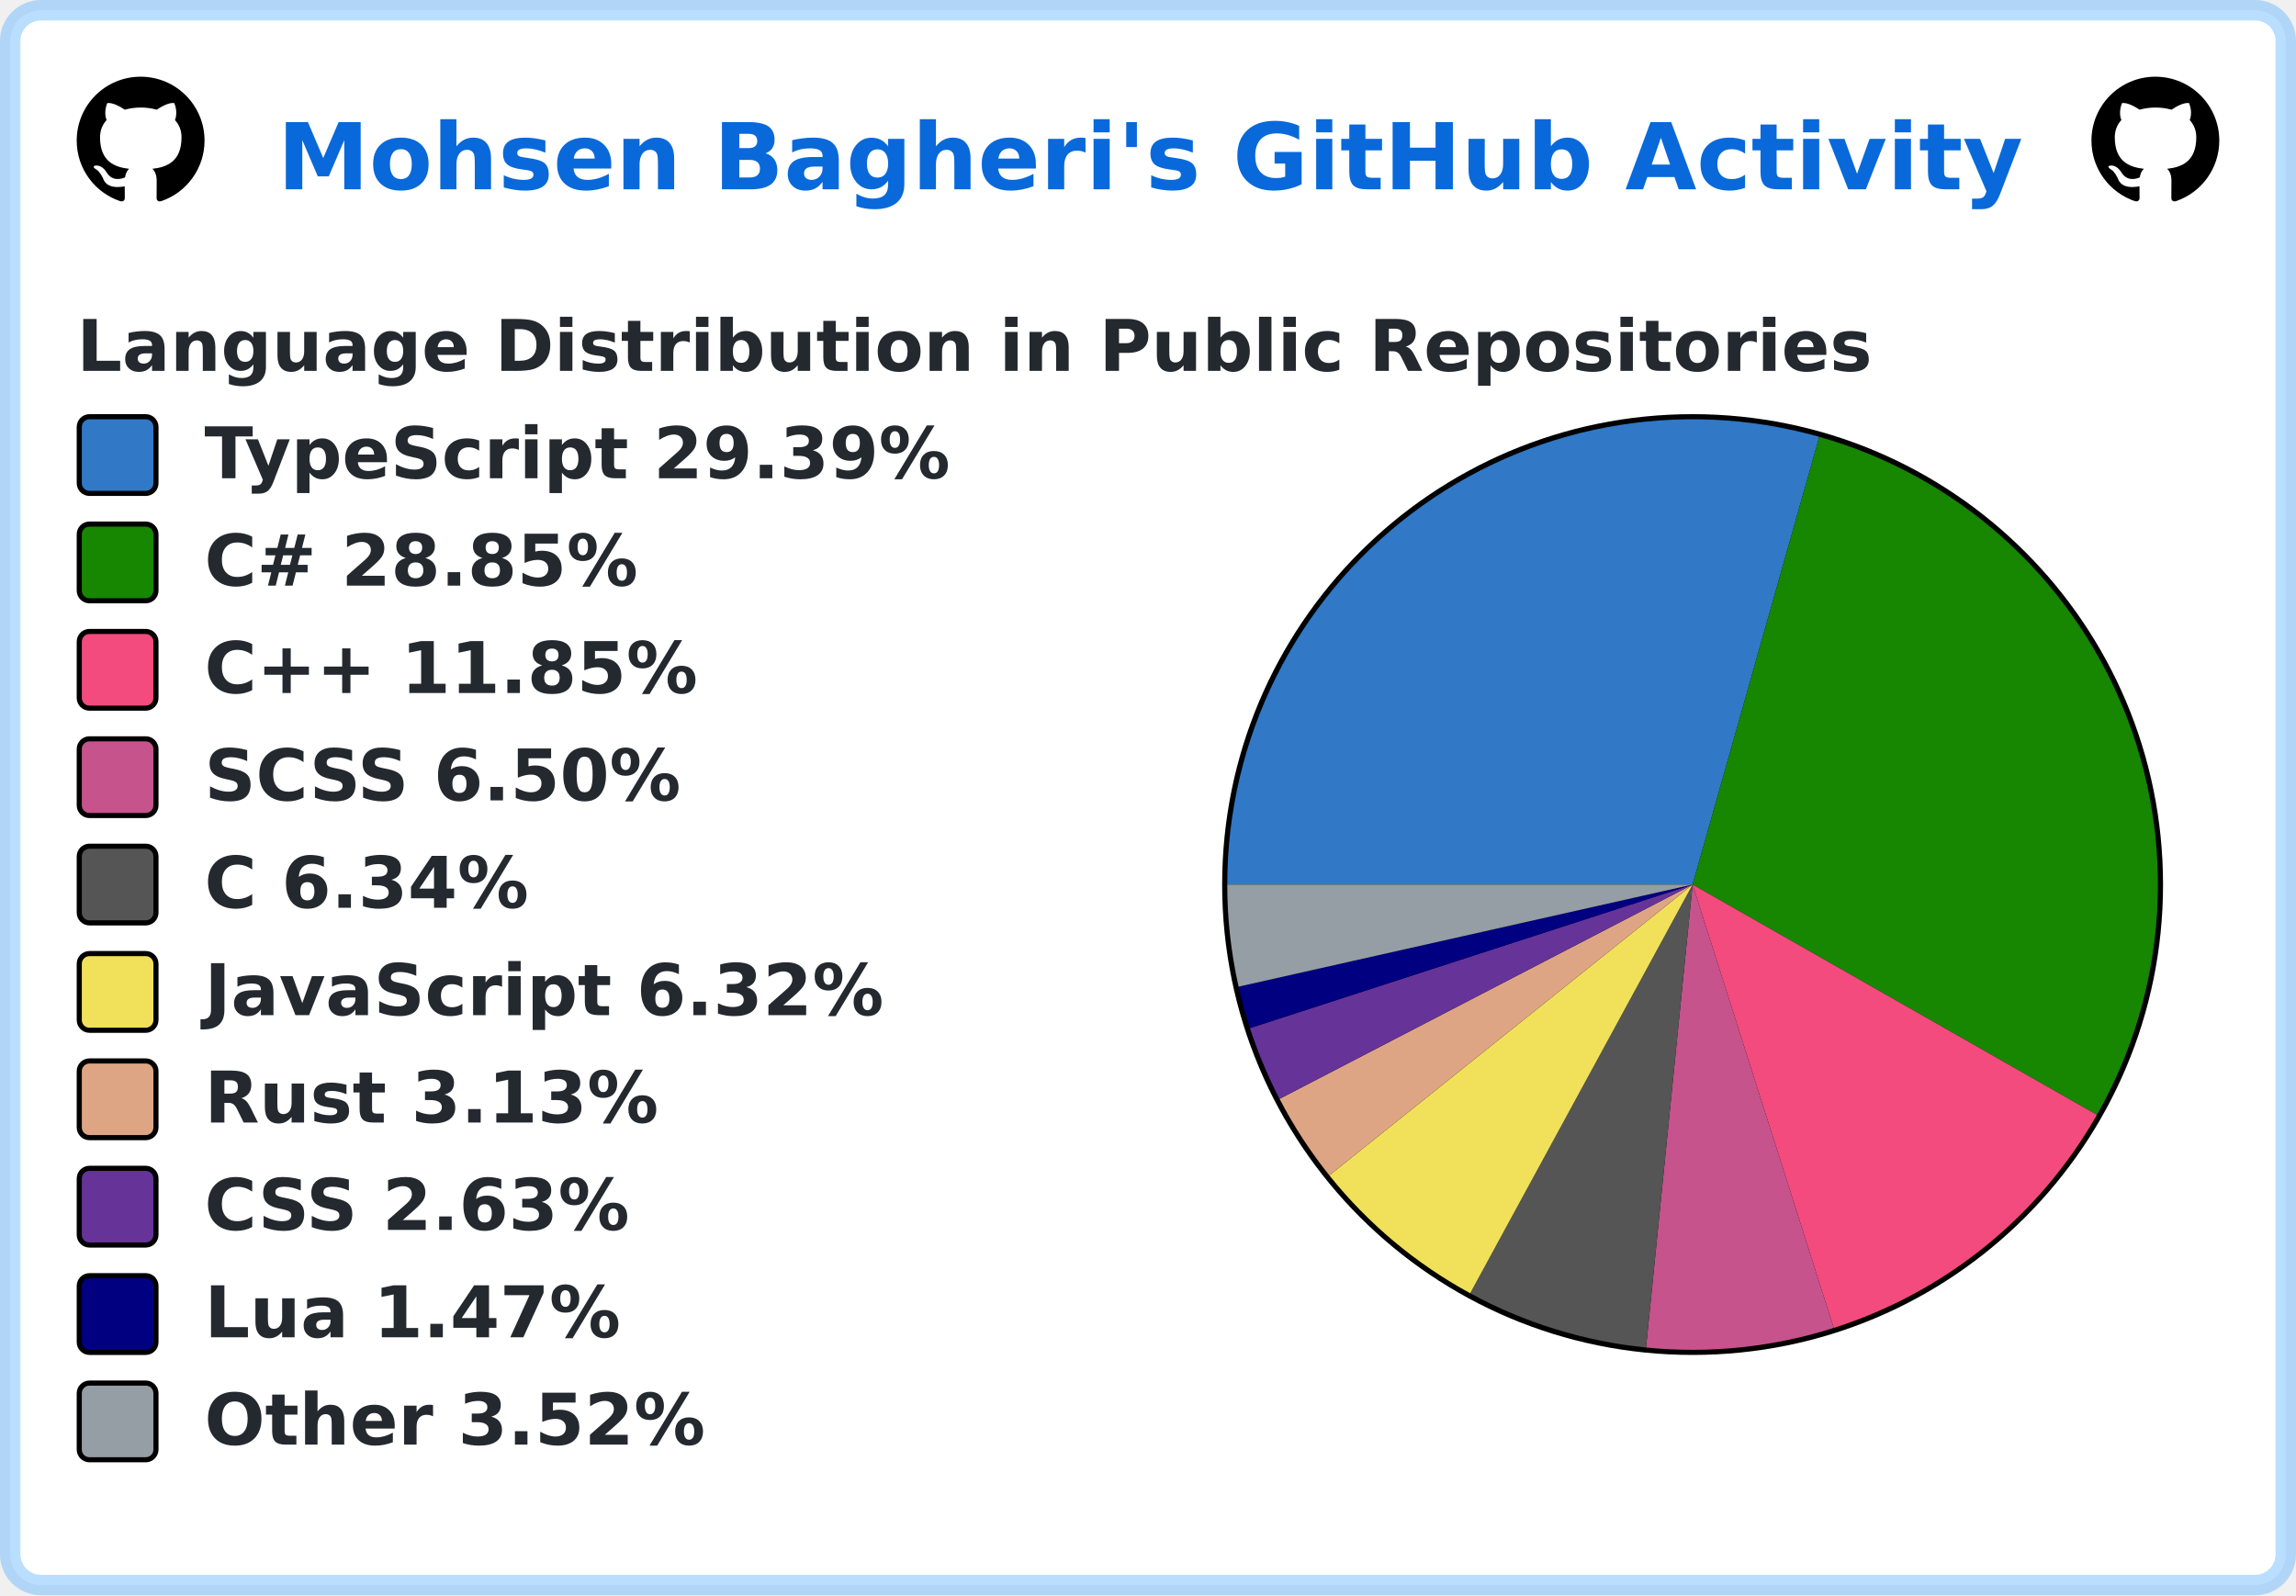
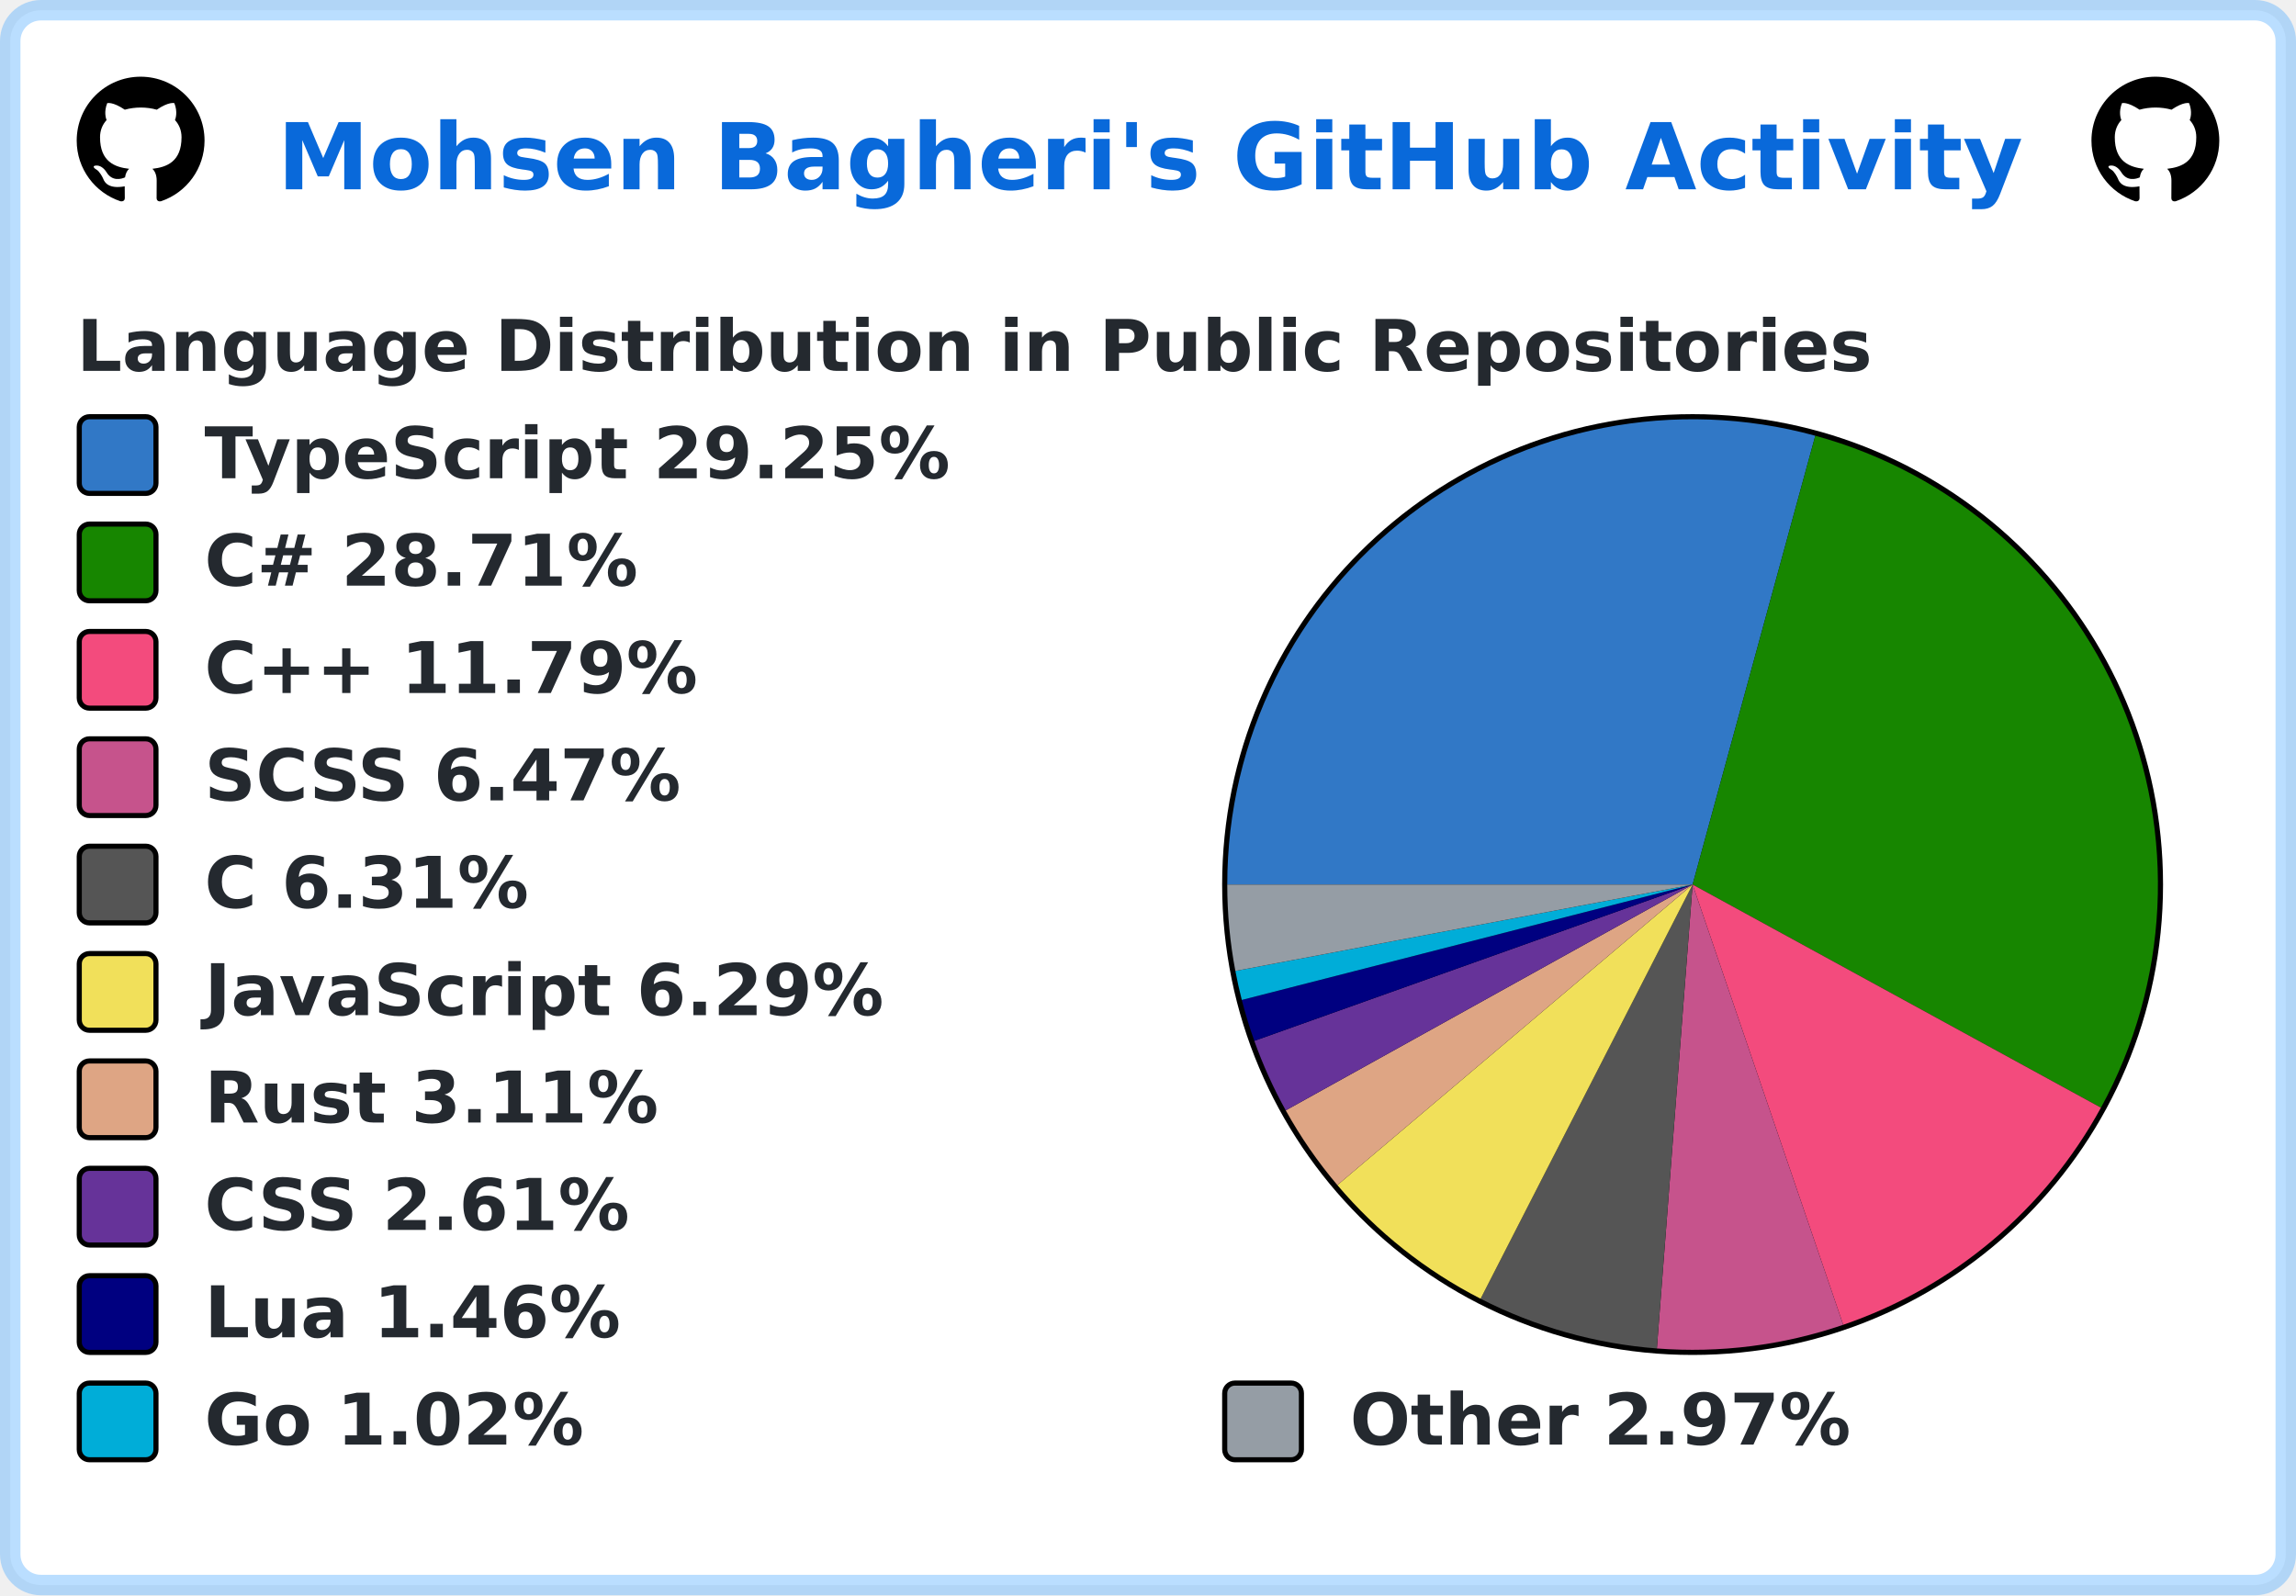
<svg xmlns="http://www.w3.org/2000/svg" width="449" height="312" viewBox="0 0 449 312" lang="en" xml:lang="en">
  <rect x="2" y="2" stroke-width="4" rx="6" width="445" height="308" stroke="rgba(84,174,255,0.4)" fill="#ffffff" />
  <g font-weight="600" font-size="110pt" font-family="Verdana,Geneva,DejaVu Sans,sans-serif" text-rendering="geometricPrecision">
    <text x="441" y="301" lengthAdjust="spacingAndGlyphs" textLength="2760" transform="scale(0.123)" fill="#0969da">Mohsen Bagheri's GitHub Activity</text>
    <svg x="15" y="15" width="25" height="25" viewBox="0 0 16 16">
      <path fill="#000000" fill-rule="evenodd" d="M8 0C3.58 0 0 3.58 0 8c0 3.54 2.29 6.53 5.47 7.59.4.07.55-.17.55-.38 0-.19-.01-.82-.01-1.49-2.01.37-2.53-.49-2.69-.94-.09-.23-.48-.94-.82-1.13-.28-.15-.68-.52-.01-.53.63-.01 1.08.58 1.23.82.72 1.21 1.87.87 2.33.66.07-.52.28-.87.51-1.07-1.78-.2-3.64-.89-3.64-3.95 0-.87.31-1.59.82-2.15-.08-.2-.36-1.02.08-2.12 0 0 .67-.21 2.2.82.64-.18 1.32-.27 2-.27.68 0 1.36.09 2 .27 1.53-1.04 2.2-.82 2.2-.82.44 1.1.16 1.92.08 2.12.51.56.82 1.27.82 2.15 0 3.07-1.87 3.75-3.65 3.95.29.25.54.73.54 1.48 0 1.07-.01 1.93-.01 2.2 0 .21.15.46.55.38A8.013 8.013 0 0016 8c0-4.42-3.58-8-8-8z" />
    </svg>
    <svg x="409" y="15" width="25" height="25" viewBox="0 0 16 16">
      <path fill="#000000" fill-rule="evenodd" d="M8 0C3.58 0 0 3.58 0 8c0 3.54 2.29 6.53 5.47 7.59.4.07.55-.17.55-.38 0-.19-.01-.82-.01-1.49-2.01.37-2.53-.49-2.69-.94-.09-.23-.48-.94-.82-1.13-.28-.15-.68-.52-.01-.53.63-.01 1.08.58 1.23.82.72 1.21 1.87.87 2.33.66.07-.52.28-.87.51-1.07-1.78-.2-3.64-.89-3.64-3.95 0-.87.31-1.59.82-2.15-.08-.2-.36-1.02.08-2.12 0 0 .67-.21 2.2.82.64-.18 1.32-.27 2-.27.68 0 1.36.09 2 .27 1.53-1.04 2.2-.82 2.2-.82.44 1.1.16 1.92.08 2.12.51.56.82 1.27.82 2.15 0 3.07-1.87 3.75-3.65 3.95.29.25.54.73.54 1.48 0 1.07-.01 1.93-.01 2.2 0 .21.15.46.55.38A8.013 8.013 0 0016 8c0-4.42-3.58-8-8-8z" />
    </svg>
    <g transform="translate(0, 60)" fill="#24292f">
      <g transform="translate(15, 0)">
        <g transform="scale(0.095)">
          <text x="0" y="132" textLength="3652" lengthAdjust="spacingAndGlyphs">Language Distribution in Public Repositories</text>
        </g>
      </g>
      <g transform="translate(239, 21)">
        <circle cx="92" cy="92" r="92" fill="#000000" />
      </g>
      <g transform="translate(240, 22)">
-         <path fill-rule="evenodd" fill="#3178c6" d="M 0.0,91 A 91 91 0 0 1 115.777 3.438 L 91,91 Z" />
-         <path fill-rule="evenodd" fill="#178600" d="M 115.777,3.438 A 91 91 0 0 1 170.067 136.048 L 91,91 Z" />
-         <path fill-rule="evenodd" fill="#f34b7d" d="M 170.067,136.048 A 91 91 0 0 1 118.607 177.711 L 91,91 Z" />
-         <path fill-rule="evenodd" fill="#c6538c" d="M 118.607,177.711 A 91 91 0 0 1 81.897 181.544 L 91,91 Z" />
-         <path fill-rule="evenodd" fill="#555555" d="M 81.897,181.544 A 91 91 0 0 1 47.507 170.933 L 91,91 Z" />
-         <path fill-rule="evenodd" fill="#f1e05a" d="M 47.507,170.933 A 91 91 0 0 1 19.961 147.873 L 91,91 Z" />
-         <path fill-rule="evenodd" fill="#dea584" d="M 19.961,147.873 A 91 91 0 0 1 10.226 132.91 L 91,91 Z" />
-         <path fill-rule="evenodd" fill="#663399" d="M 10.226,132.91 A 91 91 0 0 1 4.44 119.079 L 91,91 Z" />
-         <path fill-rule="evenodd" fill="#000080" d="M 4.44,119.079 A 91 91 0 0 1 2.218 110.97 L 91,91 Z" />
-         <path fill-rule="evenodd" fill="#959da5" d="M 2.218,110.97 A 91 91 0 0 1 0.0 91 L 91,91 Z" />
+         <path fill-rule="evenodd" fill="#3178c6" d="M 0.0,91 A 91 91 0 0 1 114.993 3.22 L 91,91 Z" />
+         <path fill-rule="evenodd" fill="#178600" d="M 114.993,3.22 A 91 91 0 0 1 170.854 134.639 L 91,91 Z" />
+         <path fill-rule="evenodd" fill="#f34b7d" d="M 170.854,134.639 A 91 91 0 0 1 120.452 177.102 L 91,91 Z" />
+         <path fill-rule="evenodd" fill="#c6538c" d="M 120.452,177.102 A 91 91 0 0 1 84.012 181.731 L 91,91 Z" />
+         <path fill-rule="evenodd" fill="#555555" d="M 84.012,181.731 A 91 91 0 0 1 49.539 172.006 L 91,91 Z" />
+         <path fill-rule="evenodd" fill="#f1e05a" d="M 49.539,172.006 A 91 91 0 0 1 21.533 149.783 L 91,91 Z" />
+         <path fill-rule="evenodd" fill="#dea584" d="M 21.533,149.783 A 91 91 0 0 1 11.436 135.166 L 91,91 Z" />
+         <path fill-rule="evenodd" fill="#663399" d="M 11.436,135.166 A 91 91 0 0 1 5.289 121.571 L 91,91 Z" />
+         <path fill-rule="evenodd" fill="#000080" d="M 5.289,121.571 A 91 91 0 0 1 2.843 113.57 L 91,91 Z" />
+         <path fill-rule="evenodd" fill="#00ADD8" d="M 2.843,113.57 A 91 91 0 0 1 1.583 107.897 L 91,91 Z" />
+         <path fill-rule="evenodd" fill="#959da5" d="M 1.583,107.897 A 91 91 0 0 1 0.0 91 L 91,91 Z" />
      </g>
      <g transform="translate(15, 21)">
        <rect x="0.5" y="0.5" rx="2" width="15" height="15" fill="#3178c6" stroke-width="1" stroke="#000000" />
-         <text transform="scale(0.095)" x="263" y="132" textLength="1568" lengthAdjust="spacingAndGlyphs">TypeScript 29.39%</text>
+         <text transform="scale(0.095)" x="263" y="132" textLength="1568" lengthAdjust="spacingAndGlyphs">TypeScript 29.25%</text>
      </g>
      <g transform="translate(15, 42)">
        <rect x="0.5" y="0.5" rx="2" width="15" height="15" fill="#178600" stroke-width="1" stroke="#000000" />
-         <text transform="scale(0.095)" x="263" y="132" textLength="936" lengthAdjust="spacingAndGlyphs">C# 28.85%</text>
+         <text transform="scale(0.095)" x="263" y="132" textLength="936" lengthAdjust="spacingAndGlyphs">C# 28.71%</text>
      </g>
      <g transform="translate(15, 63)">
        <rect x="0.5" y="0.5" rx="2" width="15" height="15" fill="#f34b7d" stroke-width="1" stroke="#000000" />
-         <text transform="scale(0.095)" x="263" y="132" textLength="1074" lengthAdjust="spacingAndGlyphs">C++ 11.85%</text>
+         <text transform="scale(0.095)" x="263" y="132" textLength="1074" lengthAdjust="spacingAndGlyphs">C++ 11.79%</text>
      </g>
      <g transform="translate(15, 84)">
        <rect x="0.5" y="0.5" rx="2" width="15" height="15" fill="#c6538c" stroke-width="1" stroke="#000000" />
-         <text transform="scale(0.095)" x="263" y="132" textLength="1008" lengthAdjust="spacingAndGlyphs">SCSS 6.50%</text>
+         <text transform="scale(0.095)" x="263" y="132" textLength="1008" lengthAdjust="spacingAndGlyphs">SCSS 6.47%</text>
      </g>
      <g transform="translate(15, 105)">
        <rect x="0.5" y="0.5" rx="2" width="15" height="15" fill="#555555" stroke-width="1" stroke="#000000" />
-         <text transform="scale(0.095)" x="263" y="132" textLength="693" lengthAdjust="spacingAndGlyphs">C 6.34%</text>
+         <text transform="scale(0.095)" x="263" y="132" textLength="693" lengthAdjust="spacingAndGlyphs">C 6.31%</text>
      </g>
      <g transform="translate(15, 126)">
        <rect x="0.5" y="0.5" rx="2" width="15" height="15" fill="#f1e05a" stroke-width="1" stroke="#000000" />
-         <text transform="scale(0.095)" x="263" y="132" textLength="1412" lengthAdjust="spacingAndGlyphs">JavaScript 6.32%</text>
+         <text transform="scale(0.095)" x="263" y="132" textLength="1412" lengthAdjust="spacingAndGlyphs">JavaScript 6.29%</text>
      </g>
      <g transform="translate(15, 147)">
        <rect x="0.5" y="0.5" rx="2" width="15" height="15" fill="#dea584" stroke-width="1" stroke="#000000" />
-         <text transform="scale(0.095)" x="263" y="132" textLength="946" lengthAdjust="spacingAndGlyphs">Rust 3.13%</text>
+         <text transform="scale(0.095)" x="263" y="132" textLength="946" lengthAdjust="spacingAndGlyphs">Rust 3.11%</text>
      </g>
      <g transform="translate(15, 168)">
        <rect x="0.5" y="0.5" rx="2" width="15" height="15" fill="#663399" stroke-width="1" stroke="#000000" />
-         <text transform="scale(0.095)" x="263" y="132" textLength="903" lengthAdjust="spacingAndGlyphs">CSS 2.63%</text>
+         <text transform="scale(0.095)" x="263" y="132" textLength="903" lengthAdjust="spacingAndGlyphs">CSS 2.61%</text>
      </g>
      <g transform="translate(15, 189)">
        <rect x="0.5" y="0.5" rx="2" width="15" height="15" fill="#000080" stroke-width="1" stroke="#000000" />
-         <text transform="scale(0.095)" x="263" y="132" textLength="874" lengthAdjust="spacingAndGlyphs">Lua 1.47%</text>
+         <text transform="scale(0.095)" x="263" y="132" textLength="874" lengthAdjust="spacingAndGlyphs">Lua 1.46%</text>
      </g>
      <g transform="translate(15, 210)">
-         <rect x="0.5" y="0.5" rx="2" width="15" height="15" fill="#959da5" stroke-width="1" stroke="#000000" />
-         <text transform="scale(0.095)" x="263" y="132" textLength="1047" lengthAdjust="spacingAndGlyphs">Other 3.52%</text>
+         <rect x="0.5" y="0.5" rx="2" width="15" height="15" fill="#00ADD8" stroke-width="1" stroke="#000000" />
+         <text transform="scale(0.095)" x="263" y="132" textLength="806" lengthAdjust="spacingAndGlyphs">Go 1.02%</text>
+         <rect x="224.5" y="0.5" rx="2" width="15" height="15" fill="#959da5" stroke-width="1" stroke="#000000" />
+         <text transform="scale(0.095)" x="2621" y="132" textLength="1047" lengthAdjust="spacingAndGlyphs">Other 2.97%</text>
      </g>
    </g>
  </g>
</svg>
